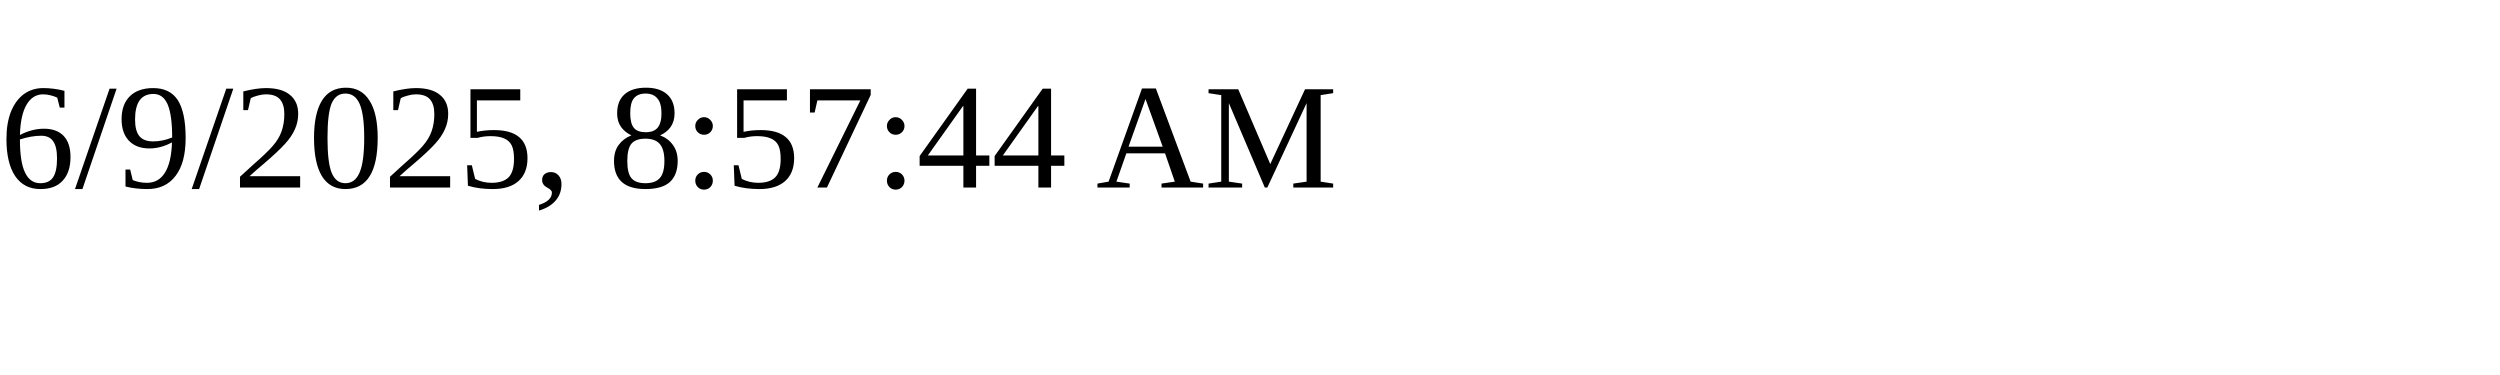
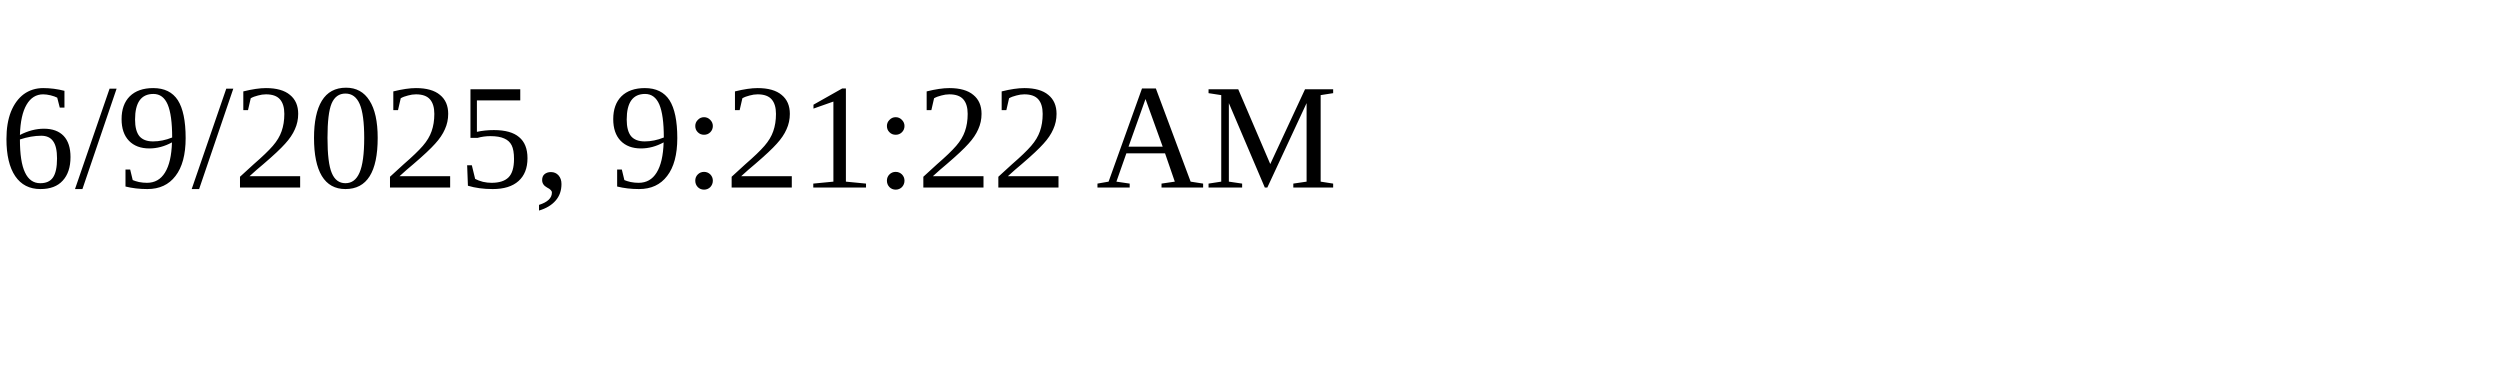
<svg xmlns="http://www.w3.org/2000/svg" height="30" width="200">
-   <text x="0" y="15">6/9/2025, 8:57:44 AM</text>
+   <text x="0" y="15">6/9/2025, 9:21:22 AM</text>
</svg>
